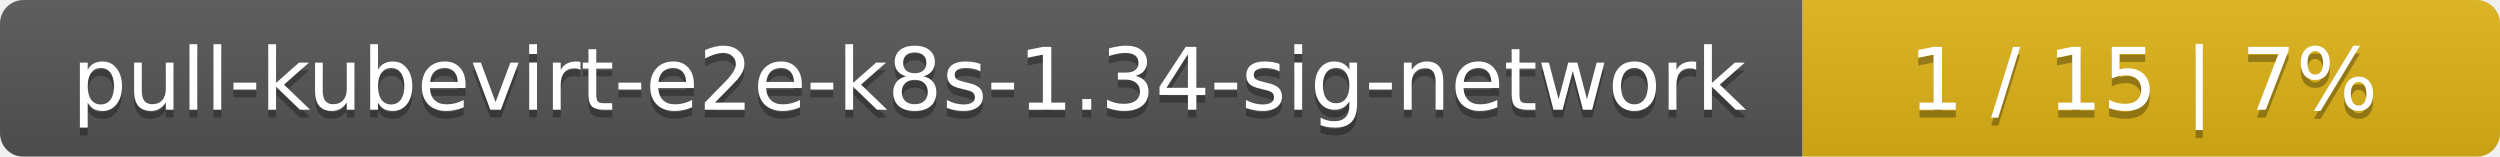
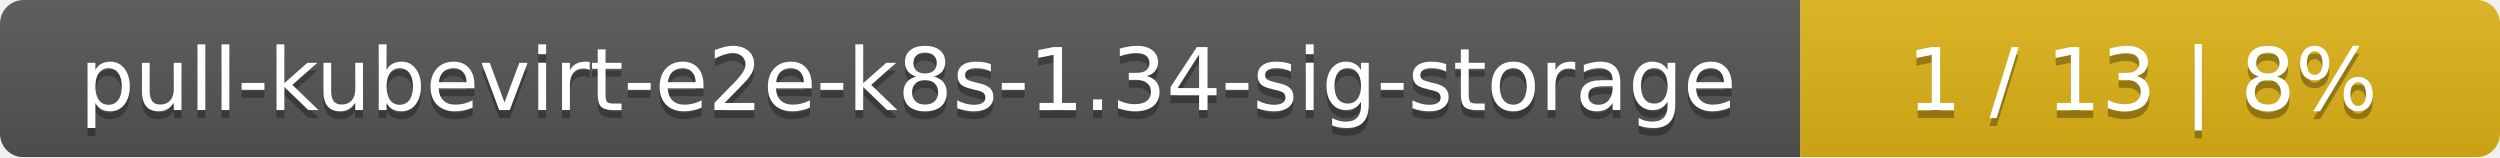
- <svg xmlns="http://www.w3.org/2000/svg" width="319" height="20">
+ <svg xmlns="http://www.w3.org/2000/svg" width="318" height="20">
  <linearGradient id="smooth" x2="0" y2="100%">
    <stop offset="0" stop-color="#bbb" stop-opacity=".1" />
    <stop offset="1" stop-opacity=".1" />
  </linearGradient>
  <mask id="round">
-     <rect width="319" height="20" rx="3" fill="#fff" />
+     <rect width="318" height="20" rx="3" fill="#fff" />
  </mask>
  <g mask="url(#round)">
-     <rect width="230" height="20" fill="#555" />
-     <rect x="230" width="89" height="20" fill="#dfb317" />
-     <rect width="319" height="20" fill="url(#smooth)" />
+     <rect width="229" height="20" fill="#555" />
+     <rect x="229" width="89" height="20" fill="#dfb317" />
+     <rect width="318" height="20" fill="url(#smooth)" />
  </g>
  <g fill="#fff" text-anchor="middle" font-family="DejaVu Sans,Verdana,Geneva,sans-serif" font-size="11">
-     <text x="116" y="15" fill="#010101" fill-opacity=".3">pull-kubevirt-e2e-k8s-1.34-sig-network</text>
-     <text x="116" y="14">pull-kubevirt-e2e-k8s-1.34-sig-network</text>
-     <text x="273.5" y="15" fill="#010101" fill-opacity=".3">1 / 15    |    7%</text>
-     <text x="273.5" y="14">1 / 15    |    7%</text>
+     <text x="115.5" y="15" fill="#010101" fill-opacity=".3">pull-kubevirt-e2e-k8s-1.34-sig-storage</text>
+     <text x="115.5" y="14">pull-kubevirt-e2e-k8s-1.34-sig-storage</text>
+     <text x="272.5" y="15" fill="#010101" fill-opacity=".3">1 / 13    |    8%</text>
+     <text x="272.5" y="14">1 / 13    |    8%</text>
  </g>
</svg>
